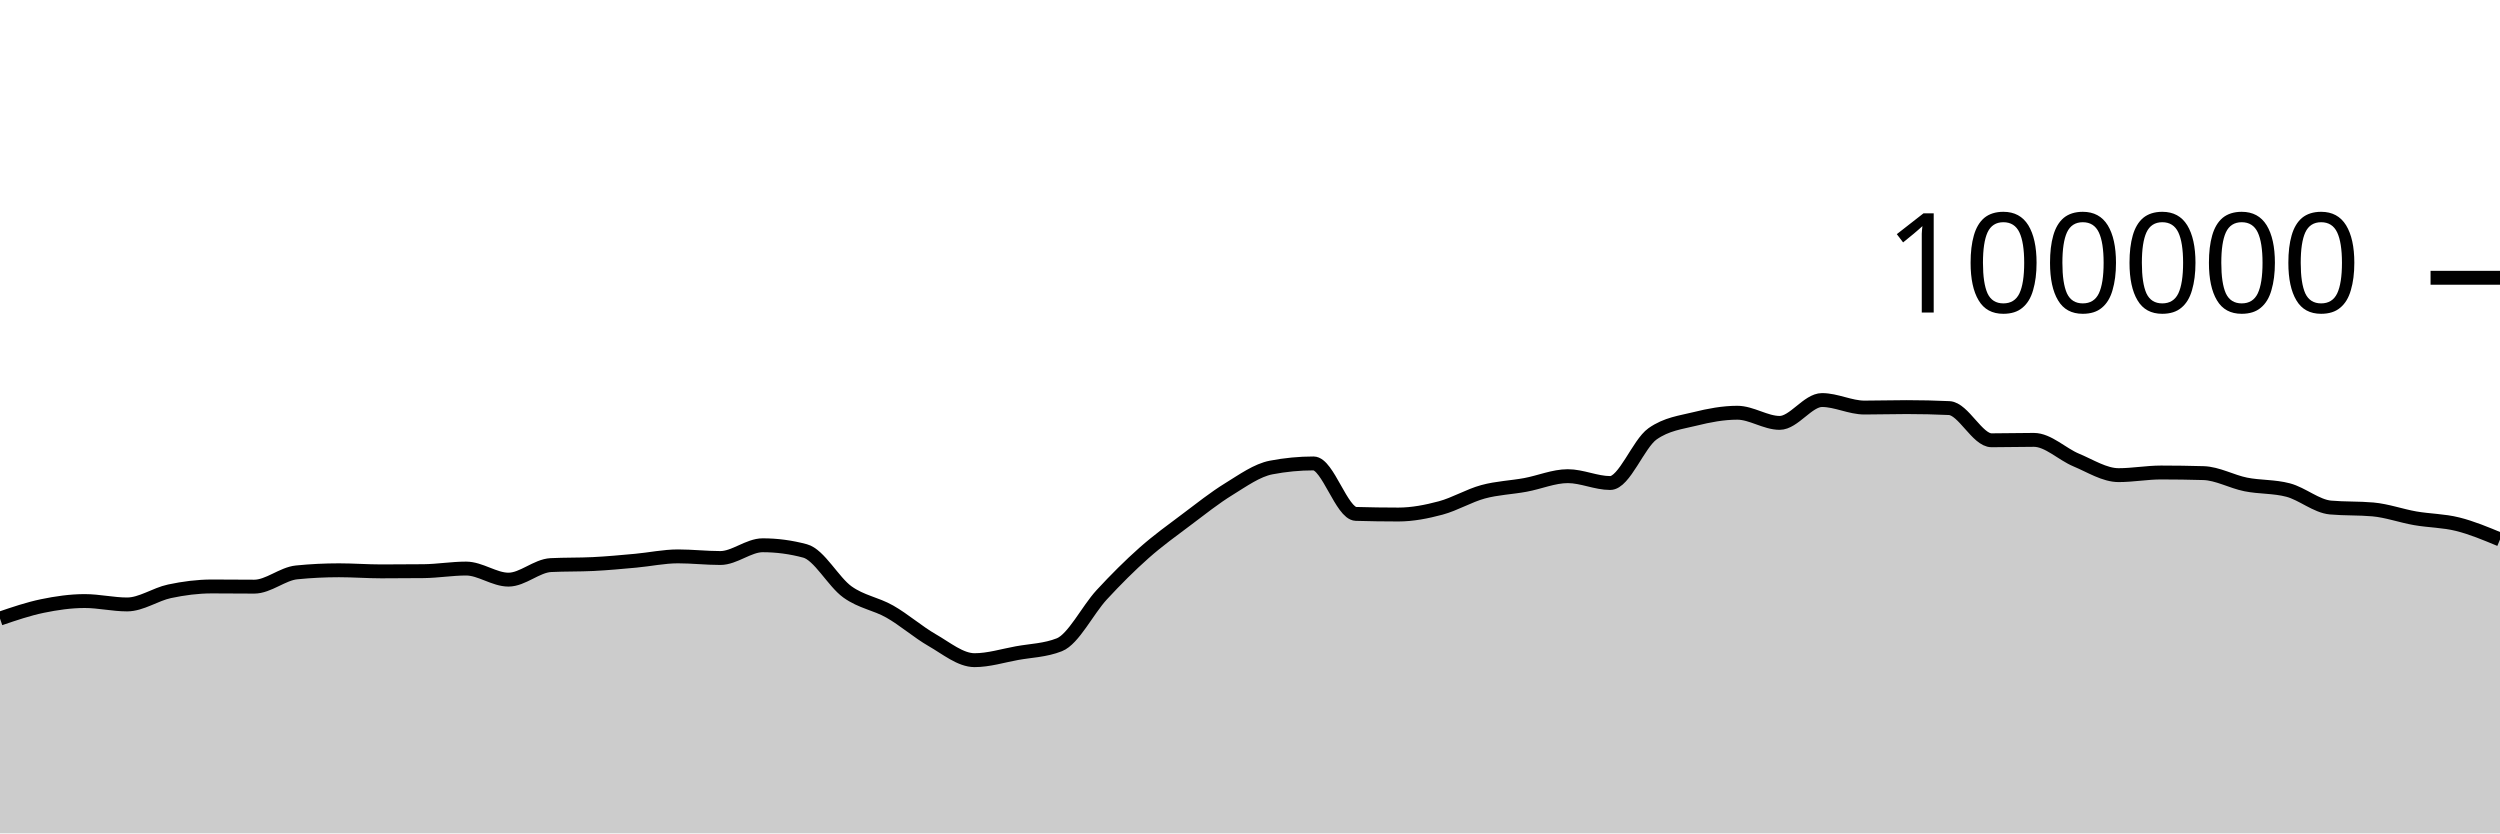
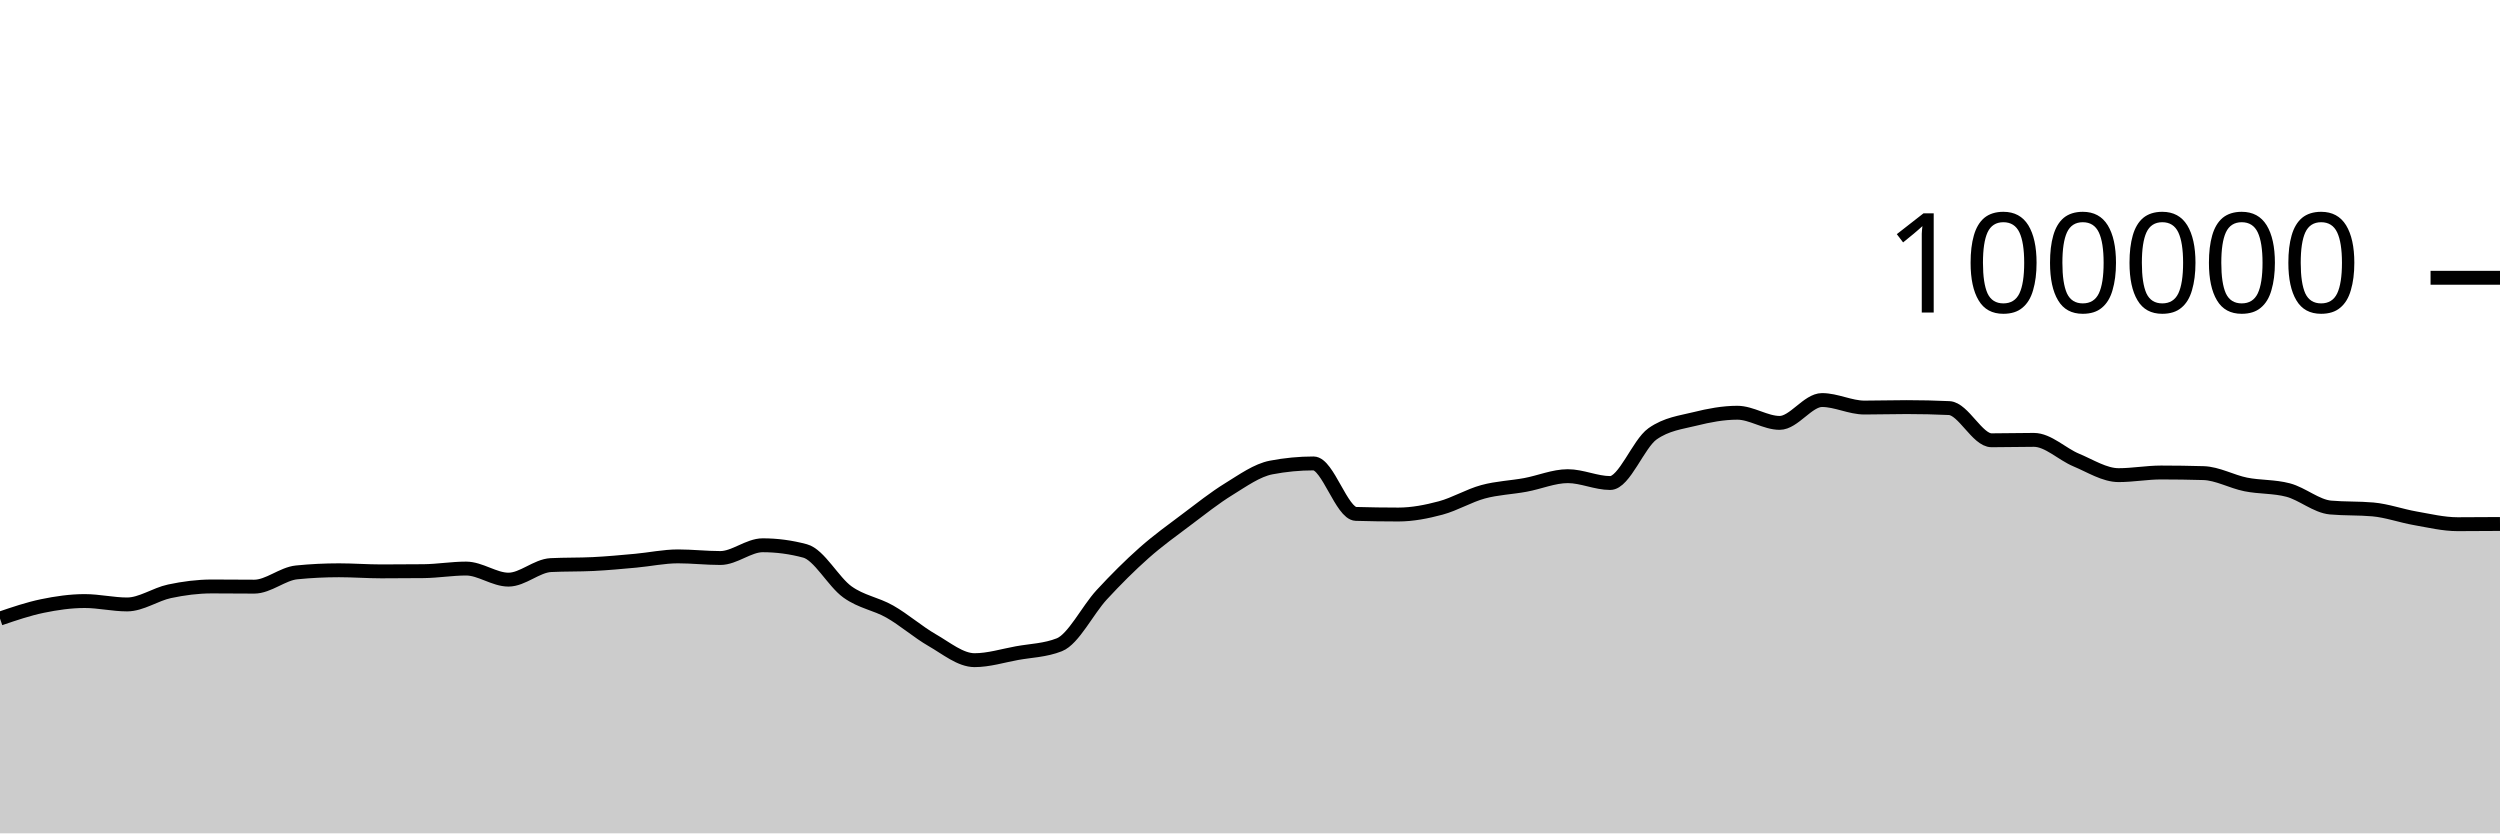
<svg xmlns="http://www.w3.org/2000/svg" viewBox="0 0 180 60">
  <g transform="translate(0,20)">
-     <path class="area" fill="rgba(0, 0, 0, 0.2)" d="M0,24.538C1.017,24.191,2.034,23.844,3.051,23.633C4.068,23.423,5.085,23.276,6.102,23.276C7.119,23.276,8.136,23.52,9.153,23.52C10.169,23.52,11.186,22.79,12.203,22.574C13.22,22.358,14.237,22.225,15.254,22.225C16.271,22.225,17.288,22.239,18.305,22.239C19.322,22.239,20.339,21.313,21.356,21.212C22.373,21.11,23.39,21.06,24.407,21.06C25.424,21.06,26.441,21.139,27.458,21.139C28.475,21.139,29.492,21.134,30.508,21.123C31.525,21.112,32.542,20.936,33.559,20.936C34.576,20.936,35.593,21.734,36.61,21.734C37.627,21.734,38.644,20.737,39.661,20.687C40.678,20.636,41.695,20.662,42.712,20.611C43.729,20.561,44.746,20.464,45.763,20.372C46.78,20.28,47.797,20.059,48.814,20.059C49.831,20.059,50.847,20.177,51.864,20.177C52.881,20.177,53.898,19.259,54.915,19.259C55.932,19.259,56.949,19.395,57.966,19.668C58.983,19.941,60,21.892,61.017,22.62C62.034,23.348,63.051,23.457,64.068,24.036C65.085,24.614,66.102,25.509,67.119,26.092C68.136,26.675,69.153,27.532,70.169,27.532C71.186,27.532,72.203,27.211,73.22,27.026C74.237,26.842,75.254,26.825,76.271,26.424C77.288,26.022,78.305,23.929,79.322,22.826C80.339,21.724,81.356,20.71,82.373,19.808C83.39,18.907,84.407,18.181,85.424,17.415C86.441,16.65,87.458,15.841,88.475,15.216C89.492,14.59,90.508,13.855,91.525,13.66C92.542,13.465,93.559,13.367,94.576,13.367C95.593,13.367,96.61,16.971,97.627,17.001C98.644,17.031,99.661,17.046,100.678,17.046C101.695,17.046,102.712,16.846,103.729,16.574C104.746,16.301,105.763,15.686,106.78,15.409C107.797,15.132,108.814,15.101,109.831,14.913C110.847,14.726,111.864,14.284,112.881,14.284C113.898,14.284,114.915,14.777,115.932,14.777C116.949,14.777,117.966,11.952,118.983,11.236C120,10.52,121.017,10.415,122.034,10.162C123.051,9.909,124.068,9.717,125.085,9.717C126.102,9.717,127.119,10.448,128.136,10.448C129.153,10.448,130.169,8.803,131.186,8.803C132.203,8.803,133.22,9.344,134.237,9.344C135.254,9.344,136.271,9.312,137.288,9.312C138.305,9.312,139.322,9.335,140.339,9.382C141.356,9.428,142.373,11.7,143.39,11.7C144.407,11.7,145.424,11.671,146.441,11.671C147.458,11.671,148.475,12.701,149.492,13.124C150.508,13.547,151.525,14.21,152.542,14.21C153.559,14.21,154.576,14.02,155.593,14.02C156.61,14.02,157.627,14.035,158.644,14.064C159.661,14.092,160.678,14.677,161.695,14.88C162.712,15.083,163.729,15.015,164.746,15.284C165.763,15.553,166.78,16.451,167.797,16.542C168.814,16.633,169.831,16.587,170.847,16.678C171.864,16.769,172.881,17.14,173.898,17.317C174.915,17.494,175.932,17.488,176.949,17.742C177.966,17.996,178.983,18.42,180,18.844L180,40C178.983,40,177.966,40,176.949,40C175.932,40,174.915,40,173.898,40C172.881,40,171.864,40,170.847,40C169.831,40,168.814,40,167.797,40C166.78,40,165.763,40,164.746,40C163.729,40,162.712,40,161.695,40C160.678,40,159.661,40,158.644,40C157.627,40,156.61,40,155.593,40C154.576,40,153.559,40,152.542,40C151.525,40,150.508,40,149.492,40C148.475,40,147.458,40,146.441,40C145.424,40,144.407,40,143.39,40C142.373,40,141.356,40,140.339,40C139.322,40,138.305,40,137.288,40C136.271,40,135.254,40,134.237,40C133.22,40,132.203,40,131.186,40C130.169,40,129.153,40,128.136,40C127.119,40,126.102,40,125.085,40C124.068,40,123.051,40,122.034,40C121.017,40,120,40,118.983,40C117.966,40,116.949,40,115.932,40C114.915,40,113.898,40,112.881,40C111.864,40,110.847,40,109.831,40C108.814,40,107.797,40,106.78,40C105.763,40,104.746,40,103.729,40C102.712,40,101.695,40,100.678,40C99.661,40,98.644,40,97.627,40C96.61,40,95.593,40,94.576,40C93.559,40,92.542,40,91.525,40C90.508,40,89.492,40,88.475,40C87.458,40,86.441,40,85.424,40C84.407,40,83.39,40,82.373,40C81.356,40,80.339,40,79.322,40C78.305,40,77.288,40,76.271,40C75.254,40,74.237,40,73.22,40C72.203,40,71.186,40,70.169,40C69.153,40,68.136,40,67.119,40C66.102,40,65.085,40,64.068,40C63.051,40,62.034,40,61.017,40C60,40,58.983,40,57.966,40C56.949,40,55.932,40,54.915,40C53.898,40,52.881,40,51.864,40C50.847,40,49.831,40,48.814,40C47.797,40,46.78,40,45.763,40C44.746,40,43.729,40,42.712,40C41.695,40,40.678,40,39.661,40C38.644,40,37.627,40,36.61,40C35.593,40,34.576,40,33.559,40C32.542,40,31.525,40,30.508,40C29.492,40,28.475,40,27.458,40C26.441,40,25.424,40,24.407,40C23.39,40,22.373,40,21.356,40C20.339,40,19.322,40,18.305,40C17.288,40,16.271,40,15.254,40C14.237,40,13.22,40,12.203,40C11.186,40,10.169,40,9.153,40C8.136,40,7.119,40,6.102,40C5.085,40,4.068,40,3.051,40C2.034,40,1.017,40,0,40Z" />
-     <path class="line" stroke="black" fill="none" d="M0,24.538C1.017,24.191,2.034,23.844,3.051,23.633C4.068,23.423,5.085,23.276,6.102,23.276C7.119,23.276,8.136,23.52,9.153,23.52C10.169,23.52,11.186,22.79,12.203,22.574C13.22,22.358,14.237,22.225,15.254,22.225C16.271,22.225,17.288,22.239,18.305,22.239C19.322,22.239,20.339,21.313,21.356,21.212C22.373,21.11,23.39,21.06,24.407,21.06C25.424,21.06,26.441,21.139,27.458,21.139C28.475,21.139,29.492,21.134,30.508,21.123C31.525,21.112,32.542,20.936,33.559,20.936C34.576,20.936,35.593,21.734,36.61,21.734C37.627,21.734,38.644,20.737,39.661,20.687C40.678,20.636,41.695,20.662,42.712,20.611C43.729,20.561,44.746,20.464,45.763,20.372C46.78,20.28,47.797,20.059,48.814,20.059C49.831,20.059,50.847,20.177,51.864,20.177C52.881,20.177,53.898,19.259,54.915,19.259C55.932,19.259,56.949,19.395,57.966,19.668C58.983,19.941,60,21.892,61.017,22.62C62.034,23.348,63.051,23.457,64.068,24.036C65.085,24.614,66.102,25.509,67.119,26.092C68.136,26.675,69.153,27.532,70.169,27.532C71.186,27.532,72.203,27.211,73.22,27.026C74.237,26.842,75.254,26.825,76.271,26.424C77.288,26.022,78.305,23.929,79.322,22.826C80.339,21.724,81.356,20.71,82.373,19.808C83.39,18.907,84.407,18.181,85.424,17.415C86.441,16.65,87.458,15.841,88.475,15.216C89.492,14.59,90.508,13.855,91.525,13.66C92.542,13.465,93.559,13.367,94.576,13.367C95.593,13.367,96.61,16.971,97.627,17.001C98.644,17.031,99.661,17.046,100.678,17.046C101.695,17.046,102.712,16.846,103.729,16.574C104.746,16.301,105.763,15.686,106.78,15.409C107.797,15.132,108.814,15.101,109.831,14.913C110.847,14.726,111.864,14.284,112.881,14.284C113.898,14.284,114.915,14.777,115.932,14.777C116.949,14.777,117.966,11.952,118.983,11.236C120,10.52,121.017,10.415,122.034,10.162C123.051,9.909,124.068,9.717,125.085,9.717C126.102,9.717,127.119,10.448,128.136,10.448C129.153,10.448,130.169,8.803,131.186,8.803C132.203,8.803,133.22,9.344,134.237,9.344C135.254,9.344,136.271,9.312,137.288,9.312C138.305,9.312,139.322,9.335,140.339,9.382C141.356,9.428,142.373,11.7,143.39,11.7C144.407,11.7,145.424,11.671,146.441,11.671C147.458,11.671,148.475,12.701,149.492,13.124C150.508,13.547,151.525,14.21,152.542,14.21C153.559,14.21,154.576,14.02,155.593,14.02C156.61,14.02,157.627,14.035,158.644,14.064C159.661,14.092,160.678,14.677,161.695,14.88C162.712,15.083,163.729,15.015,164.746,15.284C165.763,15.553,166.78,16.451,167.797,16.542C168.814,16.633,169.831,16.587,170.847,16.678C171.864,16.769,172.881,17.14,173.898,17.317C174.915,17.494,175.932,17.488,176.949,17.742C177.966,17.996,178.983,18.42,180,18.844" />
+     <path class="area" fill="rgba(0, 0, 0, 0.2)" d="M0,24.538C1.017,24.191,2.034,23.844,3.051,23.633C4.068,23.423,5.085,23.276,6.102,23.276C7.119,23.276,8.136,23.52,9.153,23.52C10.169,23.52,11.186,22.79,12.203,22.574C13.22,22.358,14.237,22.225,15.254,22.225C16.271,22.225,17.288,22.239,18.305,22.239C19.322,22.239,20.339,21.313,21.356,21.212C22.373,21.11,23.39,21.06,24.407,21.06C25.424,21.06,26.441,21.139,27.458,21.139C28.475,21.139,29.492,21.134,30.508,21.123C31.525,21.112,32.542,20.936,33.559,20.936C34.576,20.936,35.593,21.734,36.61,21.734C37.627,21.734,38.644,20.737,39.661,20.687C40.678,20.636,41.695,20.662,42.712,20.611C43.729,20.561,44.746,20.464,45.763,20.372C46.78,20.28,47.797,20.059,48.814,20.059C49.831,20.059,50.847,20.177,51.864,20.177C52.881,20.177,53.898,19.259,54.915,19.259C55.932,19.259,56.949,19.395,57.966,19.668C58.983,19.941,60,21.892,61.017,22.62C62.034,23.348,63.051,23.457,64.068,24.036C65.085,24.614,66.102,25.509,67.119,26.092C68.136,26.675,69.153,27.532,70.169,27.532C71.186,27.532,72.203,27.211,73.22,27.026C74.237,26.842,75.254,26.825,76.271,26.424C77.288,26.022,78.305,23.929,79.322,22.826C80.339,21.724,81.356,20.71,82.373,19.808C83.39,18.907,84.407,18.181,85.424,17.415C86.441,16.65,87.458,15.841,88.475,15.216C89.492,14.59,90.508,13.855,91.525,13.66C92.542,13.465,93.559,13.367,94.576,13.367C95.593,13.367,96.61,16.971,97.627,17.001C98.644,17.031,99.661,17.046,100.678,17.046C101.695,17.046,102.712,16.846,103.729,16.574C104.746,16.301,105.763,15.686,106.78,15.409C107.797,15.132,108.814,15.101,109.831,14.913C110.847,14.726,111.864,14.284,112.881,14.284C113.898,14.284,114.915,14.777,115.932,14.777C116.949,14.777,117.966,11.952,118.983,11.236C120,10.52,121.017,10.415,122.034,10.162C123.051,9.909,124.068,9.717,125.085,9.717C126.102,9.717,127.119,10.448,128.136,10.448C129.153,10.448,130.169,8.803,131.186,8.803C132.203,8.803,133.22,9.344,134.237,9.344C135.254,9.344,136.271,9.312,137.288,9.312C138.305,9.312,139.322,9.335,140.339,9.382C141.356,9.428,142.373,11.7,143.39,11.7C144.407,11.7,145.424,11.671,146.441,11.671C147.458,11.671,148.475,12.701,149.492,13.124C150.508,13.547,151.525,14.21,152.542,14.21C153.559,14.21,154.576,14.02,155.593,14.02C156.61,14.02,157.627,14.035,158.644,14.064C159.661,14.092,160.678,14.677,161.695,14.88C162.712,15.083,163.729,15.015,164.746,15.284C165.763,15.553,166.78,16.451,167.797,16.542C168.814,16.633,169.831,16.587,170.847,16.678C171.864,16.769,172.881,17.14,173.898,17.317C174.915,17.494,175.932,17.742,176.949,17.742C177.966,17.742,178.983,17.734,180,17.727L180,40C178.983,40,177.966,40,176.949,40C175.932,40,174.915,40,173.898,40C172.881,40,171.864,40,170.847,40C169.831,40,168.814,40,167.797,40C166.78,40,165.763,40,164.746,40C163.729,40,162.712,40,161.695,40C160.678,40,159.661,40,158.644,40C157.627,40,156.61,40,155.593,40C154.576,40,153.559,40,152.542,40C151.525,40,150.508,40,149.492,40C148.475,40,147.458,40,146.441,40C145.424,40,144.407,40,143.39,40C142.373,40,141.356,40,140.339,40C139.322,40,138.305,40,137.288,40C136.271,40,135.254,40,134.237,40C133.22,40,132.203,40,131.186,40C130.169,40,129.153,40,128.136,40C127.119,40,126.102,40,125.085,40C124.068,40,123.051,40,122.034,40C121.017,40,120,40,118.983,40C117.966,40,116.949,40,115.932,40C114.915,40,113.898,40,112.881,40C111.864,40,110.847,40,109.831,40C108.814,40,107.797,40,106.78,40C105.763,40,104.746,40,103.729,40C102.712,40,101.695,40,100.678,40C99.661,40,98.644,40,97.627,40C96.61,40,95.593,40,94.576,40C93.559,40,92.542,40,91.525,40C90.508,40,89.492,40,88.475,40C87.458,40,86.441,40,85.424,40C84.407,40,83.39,40,82.373,40C81.356,40,80.339,40,79.322,40C78.305,40,77.288,40,76.271,40C75.254,40,74.237,40,73.22,40C72.203,40,71.186,40,70.169,40C69.153,40,68.136,40,67.119,40C66.102,40,65.085,40,64.068,40C63.051,40,62.034,40,61.017,40C60,40,58.983,40,57.966,40C56.949,40,55.932,40,54.915,40C53.898,40,52.881,40,51.864,40C50.847,40,49.831,40,48.814,40C47.797,40,46.78,40,45.763,40C44.746,40,43.729,40,42.712,40C41.695,40,40.678,40,39.661,40C38.644,40,37.627,40,36.61,40C35.593,40,34.576,40,33.559,40C32.542,40,31.525,40,30.508,40C29.492,40,28.475,40,27.458,40C26.441,40,25.424,40,24.407,40C23.39,40,22.373,40,21.356,40C20.339,40,19.322,40,18.305,40C17.288,40,16.271,40,15.254,40C14.237,40,13.22,40,12.203,40C11.186,40,10.169,40,9.153,40C8.136,40,7.119,40,6.102,40C5.085,40,4.068,40,3.051,40C2.034,40,1.017,40,0,40Z" />
+     <path class="line" stroke="black" fill="none" d="M0,24.538C1.017,24.191,2.034,23.844,3.051,23.633C4.068,23.423,5.085,23.276,6.102,23.276C7.119,23.276,8.136,23.52,9.153,23.52C10.169,23.52,11.186,22.79,12.203,22.574C13.22,22.358,14.237,22.225,15.254,22.225C16.271,22.225,17.288,22.239,18.305,22.239C19.322,22.239,20.339,21.313,21.356,21.212C22.373,21.11,23.39,21.06,24.407,21.06C25.424,21.06,26.441,21.139,27.458,21.139C28.475,21.139,29.492,21.134,30.508,21.123C31.525,21.112,32.542,20.936,33.559,20.936C34.576,20.936,35.593,21.734,36.61,21.734C37.627,21.734,38.644,20.737,39.661,20.687C40.678,20.636,41.695,20.662,42.712,20.611C43.729,20.561,44.746,20.464,45.763,20.372C46.78,20.28,47.797,20.059,48.814,20.059C49.831,20.059,50.847,20.177,51.864,20.177C52.881,20.177,53.898,19.259,54.915,19.259C55.932,19.259,56.949,19.395,57.966,19.668C58.983,19.941,60,21.892,61.017,22.62C62.034,23.348,63.051,23.457,64.068,24.036C65.085,24.614,66.102,25.509,67.119,26.092C68.136,26.675,69.153,27.532,70.169,27.532C71.186,27.532,72.203,27.211,73.22,27.026C74.237,26.842,75.254,26.825,76.271,26.424C77.288,26.022,78.305,23.929,79.322,22.826C80.339,21.724,81.356,20.71,82.373,19.808C83.39,18.907,84.407,18.181,85.424,17.415C86.441,16.65,87.458,15.841,88.475,15.216C89.492,14.59,90.508,13.855,91.525,13.66C92.542,13.465,93.559,13.367,94.576,13.367C95.593,13.367,96.61,16.971,97.627,17.001C98.644,17.031,99.661,17.046,100.678,17.046C101.695,17.046,102.712,16.846,103.729,16.574C104.746,16.301,105.763,15.686,106.78,15.409C107.797,15.132,108.814,15.101,109.831,14.913C110.847,14.726,111.864,14.284,112.881,14.284C113.898,14.284,114.915,14.777,115.932,14.777C116.949,14.777,117.966,11.952,118.983,11.236C120,10.52,121.017,10.415,122.034,10.162C123.051,9.909,124.068,9.717,125.085,9.717C126.102,9.717,127.119,10.448,128.136,10.448C129.153,10.448,130.169,8.803,131.186,8.803C132.203,8.803,133.22,9.344,134.237,9.344C135.254,9.344,136.271,9.312,137.288,9.312C138.305,9.312,139.322,9.335,140.339,9.382C141.356,9.428,142.373,11.7,143.39,11.7C144.407,11.7,145.424,11.671,146.441,11.671C147.458,11.671,148.475,12.701,149.492,13.124C150.508,13.547,151.525,14.21,152.542,14.21C153.559,14.21,154.576,14.02,155.593,14.02C156.61,14.02,157.627,14.035,158.644,14.064C159.661,14.092,160.678,14.677,161.695,14.88C162.712,15.083,163.729,15.015,164.746,15.284C165.763,15.553,166.78,16.451,167.797,16.542C168.814,16.633,169.831,16.587,170.847,16.678C171.864,16.769,172.881,17.14,173.898,17.317C174.915,17.494,175.932,17.742,176.949,17.742C177.966,17.742,178.983,17.734,180,17.727" />
    <path class="axis-ceiling" stroke-width="1" stroke="black" fill="none" d="M175,0L180,0" />
    <text class="axis-ceiling-label" font-family="sans-serif" text-anchor="end" font-size="10px" x="170" y="2.5">100000</text>
  </g>
</svg>
